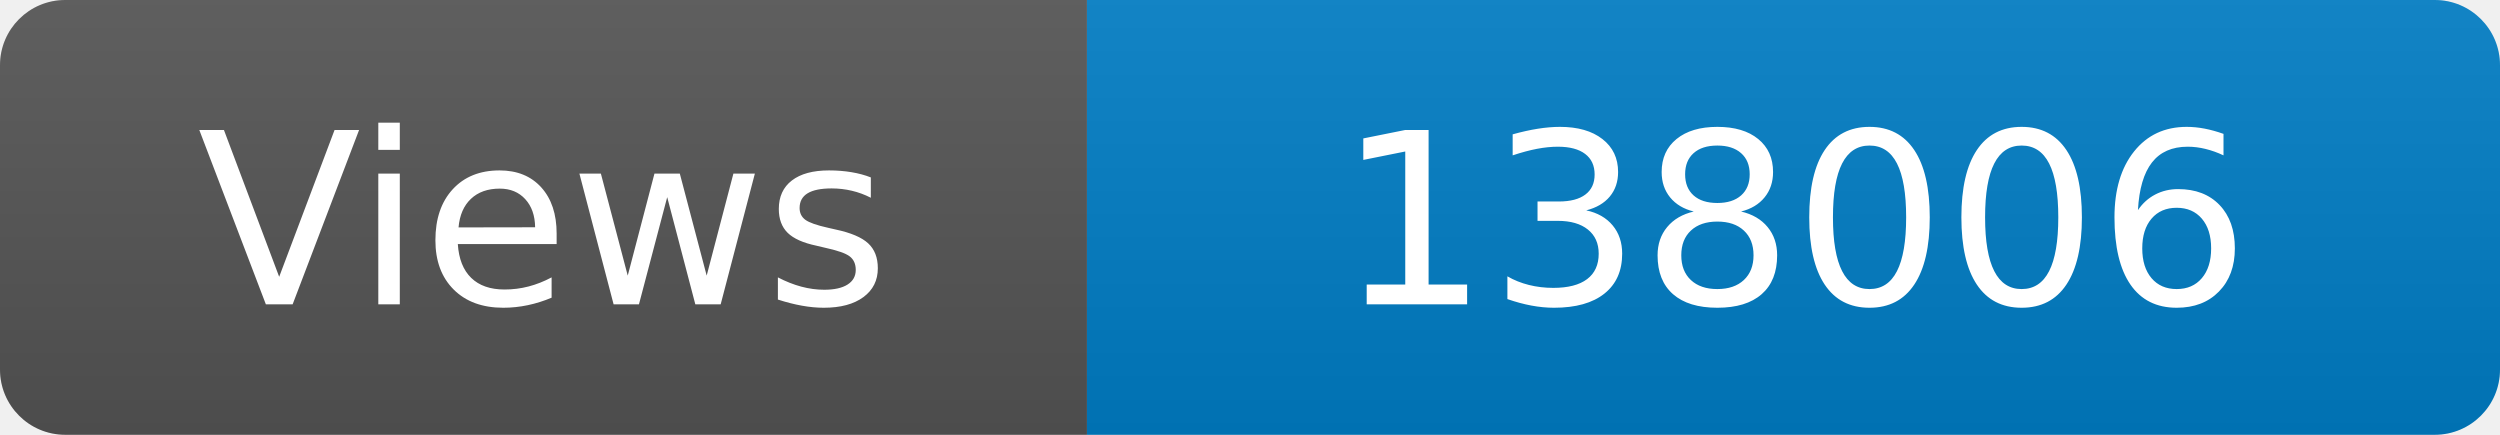
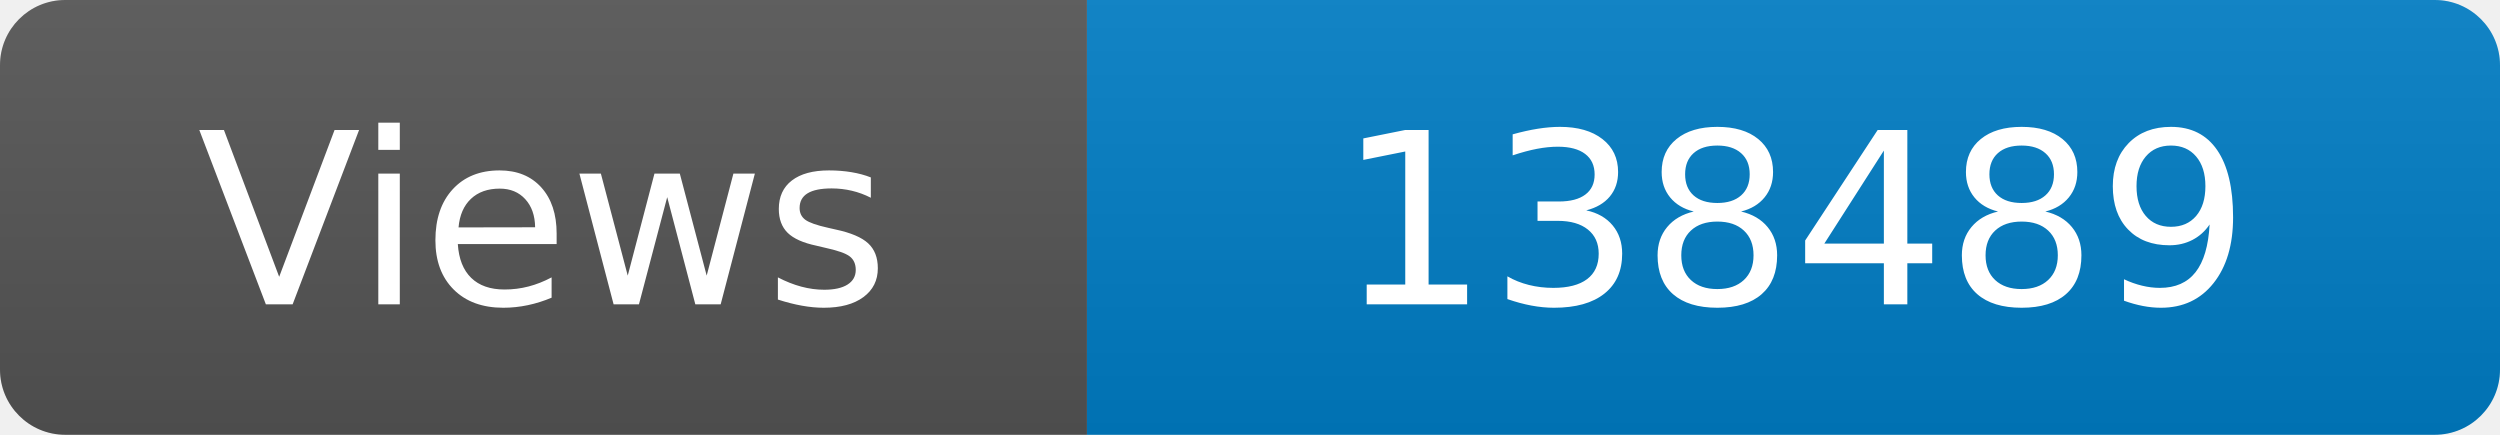
<svg xmlns="http://www.w3.org/2000/svg" width="115" height="20" role="img" aria-label="Maintained?: yes">
  <linearGradient id="s" x2="0" y2="100%">
    <stop offset="0" stop-color="#bbb" stop-opacity=".1" />
    <stop offset="1" stop-opacity=".1" />
  </linearGradient>
  <clipPath id="r">
    <rect width="115" height="20" rx="3" fill="#fff" />
  </clipPath>
  <g clip-path="url(#r)">
    <rect width="50" height="20" fill="#555" />
    <rect x="50" width="160" height="20" fill="#007ec6" />
    <rect width="115" height="20" fill="url(#s)" />
  </g>
  <g fill="#fff" text-anchor="middle" font-family="Verdana,Geneva,DejaVu Sans,sans-serif" font-size="110">
    <text x="250" y="140" transform="scale(.1)" fill="#fff">Views</text>
-     <text x="825" y="140" transform="scale(.1)" fill="#fff">138006</text>
+     <text x="825" y="140" transform="scale(.1)" fill="#fff">138489</text>
  </g>
</svg>
